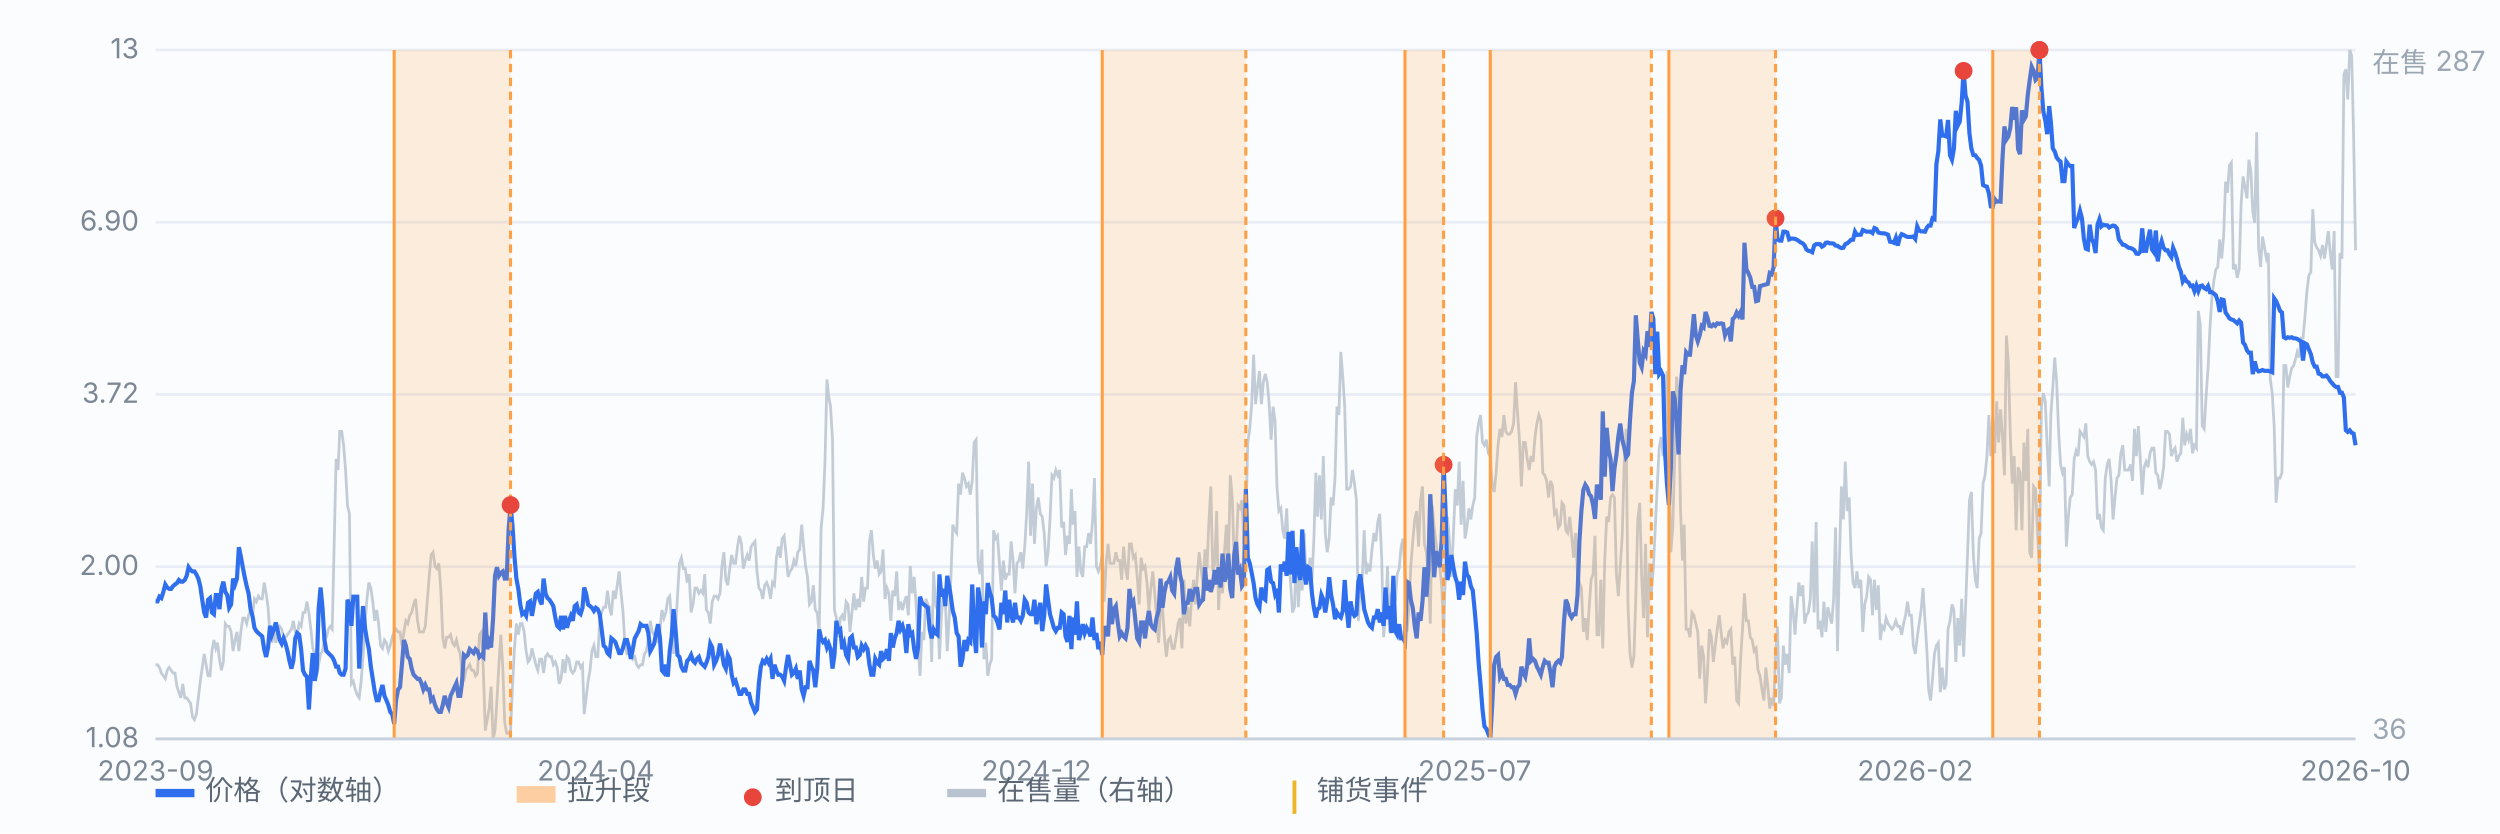
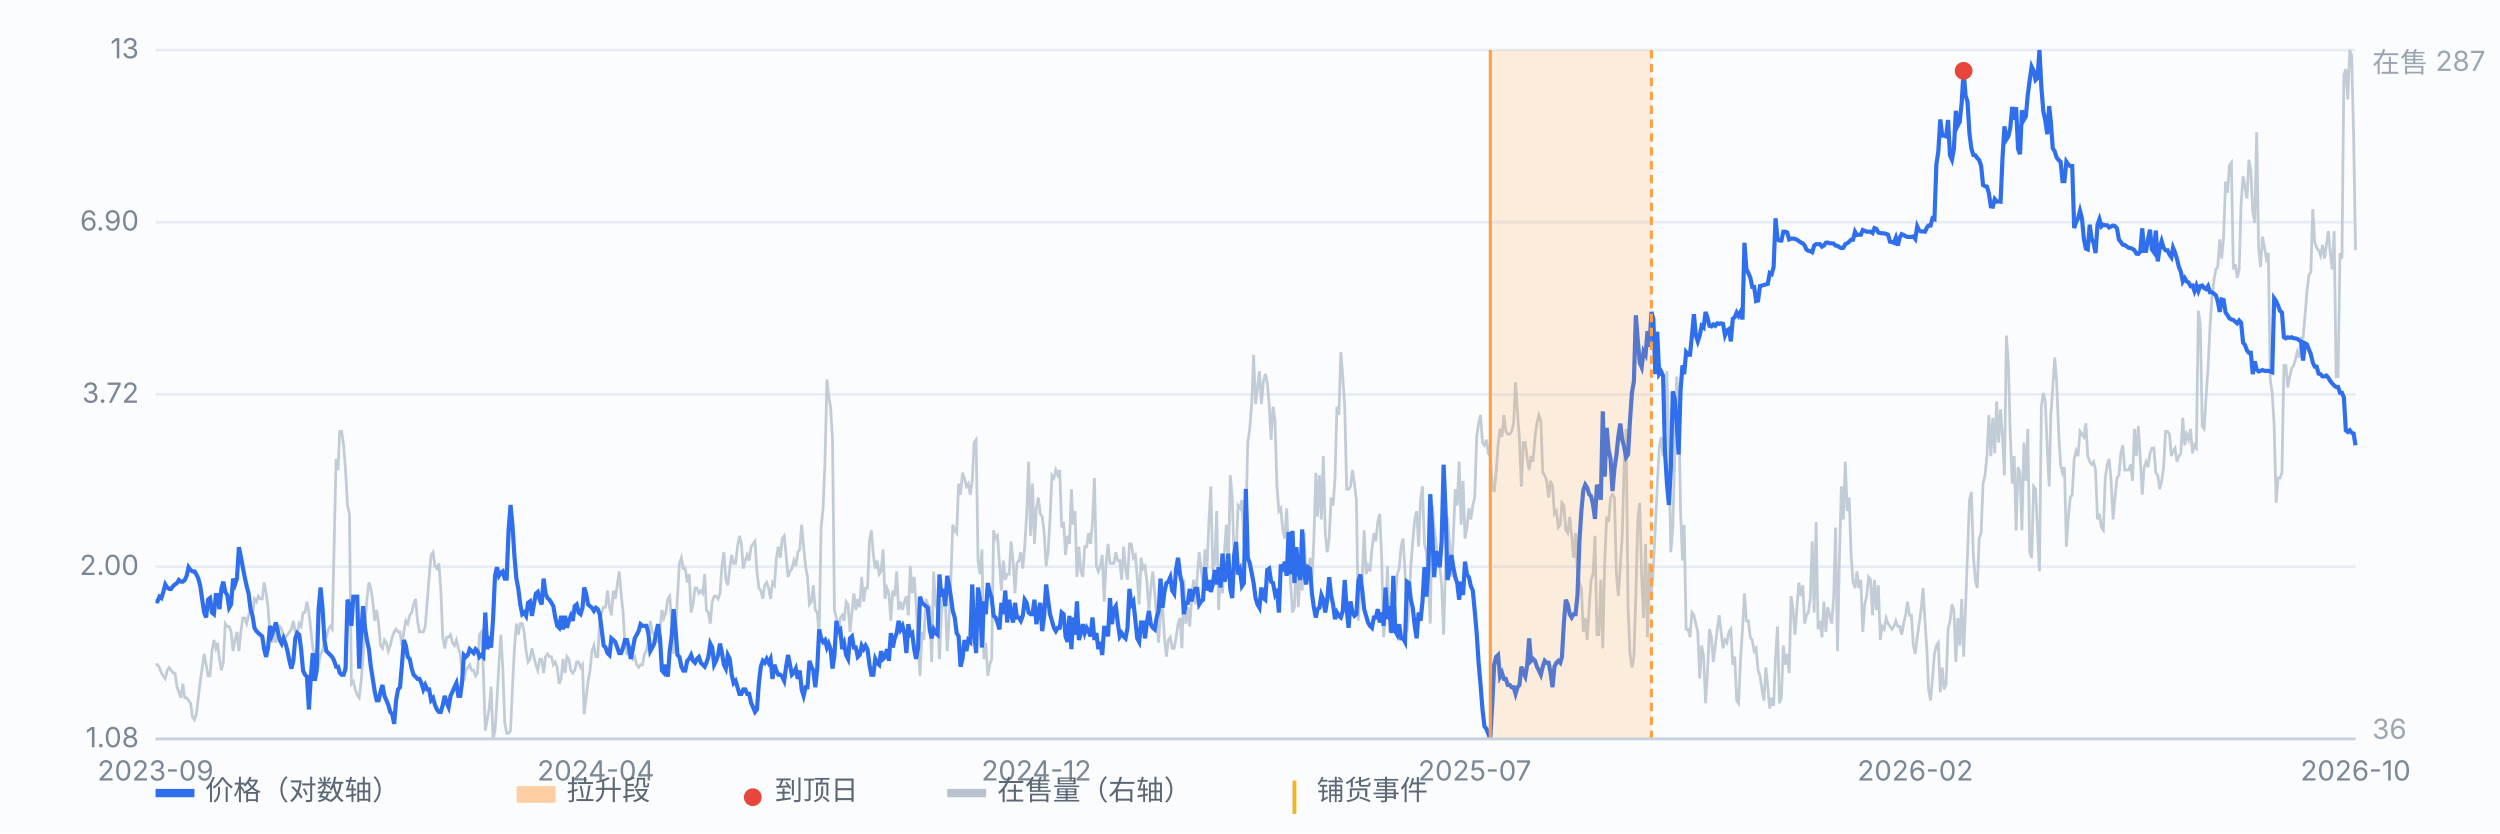
<svg xmlns="http://www.w3.org/2000/svg" viewBox="0 0 900 300" preserveAspectRatio="xMidYMid meet" style="width:100%;max-width:900px;height:auto;display:block" font-family="-apple-system,Segoe UI,Microsoft YaHei,sans-serif" font-size="10">
  <rect x="0" y="0" width="900" height="300" fill="#fbfcfe" />
  <line x1="56" y1="266.0" x2="848" y2="266.0" stroke="#e8edf5" stroke-width="1" />
  <text x="50" y="269.0" text-anchor="end" fill="#7b8794">1.08</text>
  <line x1="56" y1="204.0" x2="848" y2="204.0" stroke="#e8edf5" stroke-width="1" />
  <text x="50" y="207.0" text-anchor="end" fill="#7b8794">2.00</text>
  <line x1="56" y1="142.0" x2="848" y2="142.0" stroke="#e8edf5" stroke-width="1" />
  <text x="50" y="145.0" text-anchor="end" fill="#7b8794">3.72</text>
  <line x1="56" y1="80.0" x2="848" y2="80.0" stroke="#e8edf5" stroke-width="1" />
  <text x="50" y="83.0" text-anchor="end" fill="#7b8794">6.90</text>
  <line x1="56" y1="18.0" x2="848" y2="18.0" stroke="#e8edf5" stroke-width="1" />
  <text x="50" y="21.0" text-anchor="end" fill="#7b8794">13</text>
  <path d="M56.0 239.3 L56.7 239.3 L57.4 240.3 L58.1 242.3 L58.8 243.3 L59.5 244.3 L60.2 241.3 L60.9 240.3 L61.6 241.3 L62.3 242.3 L63.0 242.3 L63.7 247.2 L64.4 249.2 L65.1 251.2 L65.8 246.2 L66.5 251.2 L67.2 251.2 L67.9 252.2 L68.6 253.2 L69.3 258.1 L70.0 259.1 L70.7 257.1 L71.4 251.2 L72.1 245.3 L72.8 240.3 L73.5 235.4 L74.2 239.3 L74.9 243.3 L75.6 243.3 L76.3 234.4 L77.0 230.4 L77.7 233.4 L78.3 231.4 L79.0 237.3 L79.7 241.3 L80.4 238.3 L81.1 224.5 L81.8 225.5 L82.5 225.5 L83.2 227.5 L83.9 234.4 L84.6 230.4 L85.3 227.5 L86.0 234.4 L86.7 227.5 L87.4 222.5 L88.1 222.5 L88.8 224.5 L89.5 221.5 L90.2 219.6 L90.9 221.5 L91.6 215.6 L92.3 216.6 L93.0 214.6 L93.7 215.6 L94.4 215.6 L95.1 209.7 L95.8 213.6 L96.5 218.6 L97.2 228.5 L97.9 231.4 L98.6 227.5 L99.3 231.4 L100.0 226.5 L100.7 225.5 L101.4 226.5 L102.1 229.4 L102.8 229.4 L103.5 228.5 L104.2 227.5 L104.9 226.5 L105.6 223.5 L106.3 227.5 L107.0 228.5 L107.7 224.5 L108.4 225.5 L109.1 220.5 L109.8 220.5 L110.5 216.6 L111.2 220.5 L111.9 226.5 L112.6 233.4 L113.3 235.4 L114.0 237.3 L114.7 239.3 L115.4 235.4 L116.1 234.4 L116.8 230.4 L117.5 229.4 L118.2 226.5 L118.9 225.5 L119.6 226.5 L120.3 195.8 L121.0 165.2 L121.7 169.2 L122.3 155.3 L123.0 155.3 L123.7 160.3 L124.4 169.2 L125.1 182.0 L125.8 185.0 L126.5 246.2 L127.2 245.3 L127.9 248.2 L128.6 250.2 L129.3 251.2 L130.0 245.3 L130.7 236.4 L131.4 224.5 L132.1 215.6 L132.8 209.7 L133.5 211.7 L134.2 216.6 L134.9 223.5 L135.6 219.6 L136.3 224.5 L137.0 232.4 L137.7 233.4 L138.4 230.4 L139.1 231.4 L139.8 234.4 L140.5 232.4 L141.2 229.4 L141.9 227.5 L142.6 226.5 L143.3 227.5 L144.0 227.5 L144.7 232.4 L145.4 227.5 L146.1 223.5 L146.8 224.5 L147.5 221.5 L148.2 220.5 L148.9 217.6 L149.6 215.6 L150.3 223.5 L151.0 227.5 L151.7 227.5 L152.4 227.5 L153.1 225.5 L153.8 216.6 L154.5 207.7 L155.2 199.8 L155.9 198.8 L156.6 203.8 L157.3 204.7 L158.0 202.8 L158.7 212.6 L159.4 229.4 L160.1 233.4 L160.8 229.4 L161.5 229.4 L162.2 228.5 L162.9 231.4 L163.6 232.4 L164.3 230.4 L165.0 233.4 L165.7 235.4 L166.3 242.3 L167.0 245.3 L167.7 241.3 L168.4 240.3 L169.1 239.3 L169.8 241.3 L170.5 241.3 L171.2 243.3 L171.9 242.3 L172.6 228.5 L173.3 227.5 L174.0 241.3 L174.7 263.0 L175.4 259.1 L176.1 255.1 L176.8 247.2 L177.5 266.0 L178.2 263.0 L178.9 252.2 L179.6 239.3 L180.3 228.5 L181.0 240.3 L181.7 260.1 L182.4 264.0 L183.1 264.0 L183.8 263.0 L184.5 247.2 L185.2 233.4 L185.9 224.5 L186.6 228.5 L187.3 224.5 L188.0 224.5 L188.7 227.5 L189.4 234.4 L190.1 238.3 L190.8 237.3 L191.5 233.4 L192.2 236.4 L192.9 239.3 L193.6 241.3 L194.3 237.3 L195.0 237.3 L195.7 242.3 L196.4 236.4 L197.1 235.4 L197.8 236.4 L198.5 236.4 L199.2 239.3 L199.9 238.3 L200.6 240.3 L201.3 246.2 L202.0 244.3 L202.7 237.3 L203.4 242.3 L204.1 236.4 L204.8 237.3 L205.5 241.3 L206.2 242.3 L206.9 241.3 L207.6 238.3 L208.3 238.3 L209.0 240.3 L209.7 239.3 L210.3 257.1 L211.0 251.2 L211.7 245.3 L212.4 241.3 L213.1 234.4 L213.8 232.4 L214.5 236.4 L215.2 236.4 L215.9 223.5 L216.6 220.5 L217.3 218.6 L218.0 218.6 L218.7 212.6 L219.4 218.6 L220.1 221.5 L220.8 212.6 L221.5 215.6 L222.2 210.7 L222.9 205.7 L223.6 213.6 L224.3 220.5 L225.0 232.4 L225.7 235.4 L226.4 235.4 L227.1 235.4 L227.8 237.3 L228.5 236.4 L229.2 239.3 L229.9 240.3 L230.6 239.3 L231.3 239.3 L232.0 235.4 L232.7 234.4 L233.4 230.4 L234.1 223.5 L234.8 227.5 L235.5 228.5 L236.2 228.5 L236.9 231.4 L237.6 226.5 L238.3 219.6 L239.0 222.5 L239.7 220.5 L240.4 215.6 L241.1 214.6 L241.8 223.5 L242.5 235.4 L243.2 226.5 L243.9 214.6 L244.6 202.8 L245.3 200.8 L246.0 204.7 L246.7 204.7 L247.4 209.7 L248.1 206.7 L248.8 220.5 L249.5 217.6 L250.2 211.7 L250.9 211.7 L251.6 213.6 L252.3 212.6 L253.0 213.6 L253.7 206.7 L254.3 219.6 L255.0 220.5 L255.7 224.5 L256.4 216.6 L257.1 214.6 L257.8 214.6 L258.5 215.6 L259.2 213.6 L259.9 203.8 L260.6 198.8 L261.3 208.7 L262.0 210.7 L262.7 204.7 L263.4 199.8 L264.1 202.8 L264.8 202.8 L265.5 196.8 L266.2 192.9 L266.9 195.8 L267.6 204.7 L268.3 201.8 L269.0 199.8 L269.7 201.8 L270.4 196.8 L271.1 195.8 L271.8 194.9 L272.5 205.7 L273.2 211.7 L273.9 212.6 L274.6 215.6 L275.3 210.7 L276.0 209.7 L276.7 211.7 L277.4 215.6 L278.1 209.7 L278.8 210.7 L279.5 200.8 L280.2 196.8 L280.9 200.8 L281.6 193.9 L282.3 192.9 L283.0 199.8 L283.7 207.7 L284.4 205.7 L285.1 204.7 L285.8 201.8 L286.5 203.8 L287.2 198.8 L287.9 197.8 L288.6 188.9 L289.3 196.8 L290.0 203.8 L290.7 207.7 L291.4 217.6 L292.1 216.6 L292.8 210.7 L293.5 219.6 L294.2 220.5 L294.9 228.5 L295.6 189.9 L296.3 183.0 L297.0 166.2 L297.7 136.6 L298.3 142.5 L299.0 146.4 L299.7 158.3 L300.4 219.6 L301.1 222.5 L301.8 229.4 L302.5 222.5 L303.2 221.5 L303.9 223.5 L304.6 216.6 L305.3 217.6 L306.0 227.5 L306.7 220.5 L307.4 213.6 L308.1 219.6 L308.8 215.6 L309.5 218.6 L310.2 207.7 L310.9 216.6 L311.6 211.7 L312.3 211.7 L313.0 194.9 L313.7 190.9 L314.4 199.8 L315.1 204.7 L315.8 201.8 L316.5 206.7 L317.2 205.7 L317.9 197.8 L318.6 215.6 L319.3 211.7 L320.0 213.6 L320.7 223.5 L321.4 212.6 L322.1 214.6 L322.8 205.7 L323.5 219.6 L324.2 216.6 L324.9 219.6 L325.6 216.6 L326.3 214.6 L327.0 221.5 L327.7 203.8 L328.4 213.6 L329.1 207.7 L329.8 217.6 L330.5 231.4 L331.2 243.3 L331.9 227.5 L332.6 230.4 L333.3 215.6 L334.0 217.6 L334.7 218.6 L335.4 238.3 L336.1 205.7 L336.8 217.6 L337.5 219.6 L338.2 237.3 L338.9 221.5 L339.6 214.6 L340.3 215.6 L341.0 234.4 L341.7 222.5 L342.3 208.7 L343.0 188.9 L343.7 190.9 L344.4 191.9 L345.1 174.1 L345.8 178.1 L346.5 170.2 L347.2 172.1 L347.9 175.1 L348.6 174.1 L349.3 178.1 L350.0 173.1 L350.7 159.3 L351.4 158.3 L352.1 201.8 L352.8 206.7 L353.5 197.8 L354.2 237.3 L354.9 231.4 L355.6 243.3 L356.3 239.3 L357.0 237.3 L357.7 190.9 L358.4 193.9 L359.1 192.9 L359.8 202.8 L360.5 212.6 L361.2 201.8 L361.9 208.7 L362.6 206.7 L363.3 206.7 L364.0 194.9 L364.7 201.8 L365.4 213.6 L366.1 202.8 L366.8 201.8 L367.5 198.8 L368.2 204.7 L368.9 196.8 L369.6 185.0 L370.3 166.2 L371.0 192.9 L371.7 174.1 L372.4 195.8 L373.1 183.0 L373.8 179.1 L374.5 185.0 L375.2 186.0 L375.9 191.9 L376.6 203.8 L377.3 198.8 L378.0 187.0 L378.7 171.1 L379.4 172.1 L380.1 169.2 L380.8 171.1 L381.5 169.2 L382.2 189.9 L382.9 187.9 L383.6 199.8 L384.3 192.9 L385.0 195.8 L385.7 176.1 L386.3 188.9 L387.0 184.0 L387.7 207.7 L388.4 196.8 L389.1 205.7 L389.8 207.7 L390.5 196.8 L391.2 196.8 L391.9 191.9 L392.6 195.8 L393.3 187.9 L394.0 172.1 L394.7 203.8 L395.4 205.7 L396.1 203.8 L396.8 199.8 L397.5 216.6 L398.2 202.8 L398.9 195.8 L399.6 202.8 L400.3 202.8 L401.0 202.8 L401.7 198.8 L402.4 201.8 L403.1 201.8 L403.8 208.7 L404.5 196.8 L405.2 204.7 L405.9 208.7 L406.6 195.8 L407.3 195.8 L408.0 200.8 L408.7 199.8 L409.4 207.7 L410.1 217.6 L410.8 200.8 L411.5 204.7 L412.2 203.8 L412.9 209.7 L413.6 219.6 L414.3 211.7 L415.0 205.7 L415.7 213.6 L416.4 222.5 L417.1 231.4 L417.8 219.6 L418.5 218.6 L419.2 229.4 L419.9 236.4 L420.6 230.4 L421.3 229.4 L422.0 233.4 L422.7 233.4 L423.4 229.4 L424.1 224.5 L424.8 222.5 L425.5 233.4 L426.2 208.7 L426.9 224.5 L427.6 218.6 L428.3 225.5 L429.0 215.6 L429.7 208.7 L430.3 217.6 L431.0 207.7 L431.7 198.8 L432.4 204.7 L433.1 210.7 L433.8 197.8 L434.5 204.7 L435.2 187.9 L435.9 175.1 L436.6 205.7 L437.3 202.8 L438.0 184.0 L438.7 219.6 L439.4 204.7 L440.1 213.6 L440.8 198.8 L441.5 188.9 L442.2 203.8 L442.9 171.1 L443.6 179.1 L444.3 201.8 L445.0 199.8 L445.7 182.0 L446.4 183.0 L447.1 180.0 L447.8 195.8 L448.5 187.9 L449.2 159.3 L449.9 154.4 L450.6 145.5 L451.3 127.7 L452.0 145.5 L452.7 139.5 L453.4 133.6 L454.1 145.5 L454.8 137.6 L455.5 134.6 L456.2 137.6 L456.9 145.5 L457.6 158.3 L458.3 146.4 L459.0 151.4 L459.7 175.1 L460.4 184.0 L461.1 183.0 L461.8 190.9 L462.5 193.9 L463.2 183.0 L463.9 199.8 L464.6 209.7 L465.3 220.5 L466.0 218.6 L466.7 198.8 L467.4 218.6 L468.1 204.7 L468.8 212.6 L469.5 191.9 L470.2 208.7 L470.9 207.7 L471.6 200.8 L472.3 208.7 L473.0 193.9 L473.7 170.2 L474.3 186.0 L475.0 171.1 L475.7 187.0 L476.4 164.2 L477.1 191.9 L477.8 198.8 L478.5 193.9 L479.2 179.1 L479.9 182.0 L480.6 172.1 L481.3 146.4 L482.0 149.4 L482.7 126.7 L483.4 135.6 L484.1 146.4 L484.8 176.1 L485.5 176.1 L486.2 175.1 L486.9 169.2 L487.6 174.1 L488.3 180.0 L489.0 223.5 L489.7 209.7 L490.4 208.7 L491.1 190.9 L491.8 206.7 L492.5 203.8 L493.2 205.7 L493.9 197.8 L494.6 191.9 L495.3 194.9 L496.0 187.9 L496.7 185.0 L497.4 200.8 L498.1 229.4 L498.8 221.5 L499.5 203.8 L500.2 227.5 L500.9 213.6 L501.6 212.6 L502.3 216.6 L503.0 206.7 L503.7 204.7 L504.4 196.8 L505.1 193.9 L505.8 205.7 L506.5 227.5 L507.2 219.6 L507.9 203.8 L508.6 194.9 L509.3 187.0 L510.0 184.0 L510.7 196.8 L511.4 180.0 L512.1 175.1 L512.8 195.8 L513.5 198.8 L514.2 207.7 L514.9 224.5 L515.6 182.0 L516.3 189.9 L517.0 195.8 L517.7 201.8 L518.3 203.8 L519.0 210.7 L519.7 228.5 L520.4 203.8 L521.1 186.0 L521.8 194.9 L522.5 207.7 L523.2 192.9 L523.9 176.1 L524.6 182.0 L525.3 166.2 L526.0 188.9 L526.7 173.1 L527.4 193.9 L528.1 189.9 L528.8 183.0 L529.5 187.0 L530.2 182.0 L530.9 179.1 L531.6 157.3 L532.3 152.4 L533.0 149.4 L533.7 159.3 L534.4 160.3 L535.1 158.3 L535.8 163.2 L536.5 164.2 L537.2 175.1 L537.9 177.1 L538.6 170.2 L539.3 160.3 L540.0 154.4 L540.7 157.3 L541.4 149.4 L542.1 155.3 L542.8 156.3 L543.5 156.3 L544.2 155.3 L544.9 152.4 L545.6 137.6 L546.3 148.4 L547.0 158.3 L547.7 175.1 L548.4 159.3 L549.1 159.3 L549.8 165.2 L550.5 169.2 L551.2 164.2 L551.9 166.2 L552.6 157.3 L553.3 152.4 L554.0 149.4 L554.7 151.4 L555.4 170.2 L556.1 171.1 L556.8 173.1 L557.5 179.1 L558.2 173.1 L558.9 175.1 L559.6 185.0 L560.3 184.0 L561.0 189.9 L561.7 188.9 L562.3 181.0 L563.0 182.0 L563.7 190.9 L564.4 191.9 L565.1 186.0 L565.8 192.9 L566.5 200.8 L567.2 191.9 L567.9 206.7 L568.6 209.7 L569.3 211.7 L570.0 227.5 L570.7 222.5 L571.4 230.4 L572.1 218.6 L572.8 208.7 L573.5 206.7 L574.2 192.9 L574.9 228.5 L575.6 228.5 L576.3 208.7 L577.0 233.4 L577.7 201.8 L578.4 186.0 L579.1 187.9 L579.8 179.1 L580.5 178.1 L581.2 179.1 L581.9 206.7 L582.6 214.6 L583.3 203.8 L584.0 192.9 L584.7 167.2 L585.4 154.4 L586.1 218.6 L586.8 235.4 L587.5 240.3 L588.2 236.4 L588.9 214.6 L589.6 187.0 L590.3 181.0 L591.0 207.7 L591.7 222.5 L592.4 195.8 L593.1 229.4 L593.8 202.8 L594.5 213.6 L595.2 204.7 L595.9 189.9 L596.6 175.1 L597.3 161.3 L598.0 157.3 L598.7 164.2 L599.4 154.4 L600.1 133.6 L600.8 162.3 L601.5 198.8 L602.2 189.9 L602.9 164.2 L603.6 135.6 L604.3 143.5 L605.0 184.0 L605.7 201.8 L606.3 188.9 L607.0 226.5 L607.7 226.5 L608.4 229.4 L609.1 220.5 L609.8 221.5 L610.5 224.5 L611.2 227.5 L611.9 244.3 L612.6 232.4 L613.3 236.4 L614.0 253.2 L614.7 242.3 L615.4 226.5 L616.1 229.4 L616.8 238.3 L617.5 232.4 L618.2 226.5 L618.9 221.5 L619.6 227.5 L620.3 233.4 L621.0 230.4 L621.7 231.4 L622.4 227.5 L623.1 226.5 L623.8 239.3 L624.5 236.4 L625.2 252.2 L625.9 253.2 L626.6 237.3 L627.3 226.5 L628.0 213.6 L628.7 223.5 L629.4 223.5 L630.1 229.4 L630.8 230.4 L631.5 234.4 L632.2 233.4 L632.9 241.3 L633.6 243.3 L634.3 248.2 L635.0 252.2 L635.7 240.3 L636.4 247.2 L637.1 255.1 L637.8 251.2 L638.5 254.1 L639.2 236.4 L639.9 225.5 L640.6 253.2 L641.3 251.2 L642.0 232.4 L642.7 239.3 L643.4 235.4 L644.1 242.3 L644.8 214.6 L645.5 219.6 L646.2 228.5 L646.9 218.6 L647.6 209.7 L648.3 214.6 L649.0 210.7 L649.7 224.5 L650.3 221.5 L651.0 220.5 L651.7 215.6 L652.4 194.9 L653.1 220.5 L653.8 187.9 L654.5 226.5 L655.2 223.5 L655.9 229.4 L656.6 216.6 L657.3 227.5 L658.0 218.6 L658.7 221.5 L659.4 224.5 L660.1 215.6 L660.8 189.9 L661.5 234.4 L662.2 200.8 L662.9 175.1 L663.6 187.0 L664.3 166.2 L665.0 184.0 L665.7 179.1 L666.4 199.8 L667.1 209.7 L667.8 211.7 L668.5 205.7 L669.2 211.7 L669.9 208.7 L670.6 227.5 L671.3 217.6 L672.0 214.6 L672.7 207.7 L673.4 208.7 L674.1 221.5 L674.8 208.7 L675.5 219.6 L676.2 210.7 L676.9 230.4 L677.6 225.5 L678.3 226.5 L679.0 222.5 L679.7 224.5 L680.4 225.5 L681.1 226.5 L681.8 225.5 L682.5 223.5 L683.2 225.5 L683.9 225.5 L684.6 228.5 L685.3 224.5 L686.0 221.5 L686.7 216.6 L687.4 221.5 L688.1 221.5 L688.8 232.4 L689.5 235.4 L690.2 229.4 L690.9 224.5 L691.6 219.6 L692.3 211.7 L693.0 223.5 L693.7 234.4 L694.3 248.2 L695.0 252.2 L695.7 244.3 L696.4 235.4 L697.1 232.4 L697.8 231.4 L698.5 249.2 L699.2 240.3 L699.9 248.2 L700.6 246.2 L701.3 226.5 L702.0 223.5 L702.7 217.6 L703.4 219.6 L704.1 238.3 L704.8 222.5 L705.5 232.4 L706.2 215.6 L706.9 236.4 L707.6 218.6 L708.3 199.8 L709.0 180.0 L709.7 177.1 L710.4 199.8 L711.1 208.7 L711.8 211.7 L712.5 193.9 L713.2 191.9 L713.9 174.1 L714.6 171.1 L715.3 164.2 L716.0 149.4 L716.7 164.2 L717.4 150.4 L718.1 163.2 L718.8 144.5 L719.5 159.3 L720.2 147.4 L720.9 157.3 L721.6 171.1 L722.3 120.8 L723.0 130.6 L723.7 156.3 L724.4 174.1 L725.1 164.2 L725.8 190.9 L726.5 168.2 L727.2 170.2 L727.9 190.9 L728.6 159.3 L729.3 173.1 L730.0 154.4 L730.7 198.8 L731.4 200.8 L732.1 175.1 L732.8 176.1 L733.5 190.9 L734.2 205.7 L734.9 146.4 L735.6 141.5 L736.3 144.5 L737.0 161.3 L737.7 175.1 L738.3 149.4 L739.0 139.5 L739.7 128.7 L740.4 137.6 L741.1 155.3 L741.8 167.2 L742.5 170.2 L743.2 168.2 L743.9 196.8 L744.6 186.0 L745.3 179.1 L746.0 178.1 L746.7 165.2 L747.4 162.3 L748.1 164.2 L748.8 155.3 L749.5 156.3 L750.2 157.3 L750.9 152.4 L751.6 164.2 L752.3 166.2 L753.0 167.2 L753.7 166.2 L754.4 169.2 L755.1 187.0 L755.8 185.0 L756.5 189.9 L757.2 190.9 L757.9 172.1 L758.6 167.2 L759.3 165.2 L760.0 173.1 L760.7 187.0 L761.4 179.1 L762.1 172.1 L762.8 171.1 L763.5 163.2 L764.2 160.3 L764.9 169.2 L765.6 169.2 L766.3 169.2 L767.0 167.2 L767.7 173.1 L768.4 154.4 L769.1 164.2 L769.8 153.4 L770.5 165.2 L771.2 178.1 L771.9 168.2 L772.6 166.2 L773.3 168.2 L774.0 163.2 L774.7 161.3 L775.4 161.3 L776.1 170.2 L776.8 171.1 L777.5 176.1 L778.2 173.1 L778.9 168.2 L779.6 155.3 L780.3 155.3 L781.0 156.3 L781.7 164.2 L782.3 162.3 L783.0 161.3 L783.7 166.2 L784.4 164.2 L785.1 163.2 L785.8 150.4 L786.5 160.3 L787.2 156.3 L787.9 158.3 L788.6 154.4 L789.3 163.2 L790.0 160.3 L790.7 161.3 L791.4 111.9 L792.1 116.8 L792.8 153.4 L793.5 154.4 L794.2 142.5 L794.9 132.6 L795.6 117.8 L796.3 106.9 L797.0 101.0 L797.7 97.0 L798.4 96.1 L799.1 86.2 L799.8 93.1 L800.5 85.2 L801.2 65.4 L801.9 69.4 L802.6 59.5 L803.3 58.5 L804.0 97.0 L804.7 95.1 L805.4 100.0 L806.1 97.0 L806.8 73.3 L807.5 63.5 L808.2 67.4 L808.9 71.4 L809.6 57.5 L810.3 61.5 L811.0 76.3 L811.7 80.2 L812.4 47.6 L813.1 89.1 L813.8 96.1 L814.5 85.2 L815.2 89.1 L815.9 93.1 L816.6 91.1 L817.3 136.6 L818.0 141.5 L818.7 153.4 L819.4 181.0 L820.1 172.1 L820.8 172.1 L821.5 170.2 L822.2 131.6 L822.9 131.6 L823.6 139.5 L824.3 135.6 L825.0 132.6 L825.7 131.6 L826.3 129.6 L827.0 126.7 L827.7 128.7 L828.4 121.7 L829.1 121.7 L829.8 113.8 L830.5 104.9 L831.2 99.0 L831.9 98.0 L832.6 75.3 L833.3 87.2 L834.0 89.1 L834.7 90.1 L835.4 92.1 L836.1 88.2 L836.8 93.1 L837.5 88.2 L838.2 83.2 L838.9 91.1 L839.6 97.0 L840.3 83.2 L841.0 135.6 L841.7 135.6 L842.4 91.1 L843.1 93.1 L843.8 26.9 L844.5 24.9 L845.2 35.8 L845.9 18.0 L846.6 20.0 L847.3 48.6 L848.0 90.1" fill="none" stroke="#b9c3cf" stroke-width="1" opacity="0.85" />
  <text x="854" y="26" fill="#9aa6b2">在售 287</text>
  <text x="854" y="266" fill="#9aa6b2">36</text>
  <path d="M56.0 216.5 L56.7 216.5 L57.4 214.8 L58.1 215.3 L58.8 213.1 L59.5 210.4 L60.2 211.5 L60.9 212.0 L61.6 212.0 L62.3 211.0 L63.0 210.4 L63.7 209.9 L64.4 208.8 L65.1 209.4 L65.8 209.4 L66.5 208.8 L67.2 207.3 L67.9 204.2 L68.6 205.2 L69.3 205.7 L70.0 205.7 L70.7 206.8 L71.4 208.3 L72.1 211.0 L72.8 215.9 L73.5 220.5 L74.2 222.3 L74.9 215.9 L75.6 215.3 L76.3 220.5 L77.0 221.1 L77.7 214.2 L78.3 214.2 L79.0 219.3 L79.7 212.0 L80.4 209.4 L81.1 213.1 L81.8 214.2 L82.5 218.8 L83.2 217.6 L83.9 208.3 L84.6 210.4 L85.3 208.3 L86.0 197.0 L86.7 200.3 L87.4 204.2 L88.1 207.8 L88.8 211.0 L89.5 213.7 L90.2 219.3 L90.9 221.7 L91.6 226.0 L92.3 227.2 L93.0 227.9 L93.7 228.5 L94.4 229.1 L95.1 233.7 L95.8 236.5 L96.5 233.1 L97.2 225.3 L97.9 228.5 L98.6 226.6 L99.3 224.1 L100.0 227.2 L100.7 230.4 L101.4 231.7 L102.1 229.8 L102.8 231.7 L103.5 234.4 L104.2 237.9 L104.9 240.7 L105.6 237.9 L106.3 229.8 L107.0 227.9 L107.7 228.5 L108.4 233.7 L109.1 241.4 L109.8 242.9 L110.5 243.6 L111.2 255.4 L111.9 243.6 L112.6 235.1 L113.3 245.1 L114.0 241.4 L114.7 219.3 L115.4 211.5 L116.1 218.8 L116.8 230.4 L117.5 234.4 L118.2 235.1 L118.9 235.8 L119.6 236.5 L120.3 237.9 L121.0 240.0 L121.7 240.0 L122.3 242.2 L123.0 242.9 L123.7 242.9 L124.4 240.7 L125.1 215.9 L125.8 217.6 L126.5 225.3 L127.2 214.8 L127.9 214.8 L128.6 214.8 L129.3 240.7 L130.0 228.5 L130.7 218.2 L131.4 226.0 L132.1 230.4 L132.8 233.7 L133.5 240.0 L134.2 244.4 L134.9 249.0 L135.6 252.1 L136.3 252.1 L137.0 249.0 L137.7 246.6 L138.4 250.5 L139.1 252.1 L139.8 253.8 L140.5 256.3 L141.2 257.1 L141.9 260.6 L142.6 252.1 L143.3 248.2 L144.0 247.4 L144.7 239.3 L145.4 230.4 L146.1 232.4 L146.8 236.5 L147.5 237.2 L148.2 240.7 L148.9 242.9 L149.6 243.6 L150.3 244.4 L151.0 244.4 L151.7 245.9 L152.4 248.2 L153.1 246.6 L153.8 248.2 L154.5 248.2 L155.2 252.1 L155.9 251.3 L156.6 253.8 L157.3 255.4 L158.0 256.3 L158.7 256.3 L159.4 253.8 L160.1 250.5 L160.8 253.0 L161.5 254.6 L162.2 250.5 L162.9 249.0 L163.6 247.4 L164.3 245.9 L165.0 250.5 L165.7 250.5 L166.3 245.9 L167.0 235.8 L167.7 236.5 L168.4 235.8 L169.1 233.7 L169.8 234.4 L170.5 235.1 L171.2 233.7 L171.9 234.4 L172.6 236.5 L173.3 235.8 L174.0 236.5 L174.7 220.5 L175.4 233.7 L176.1 231.1 L176.8 233.1 L177.5 222.9 L178.2 207.3 L178.9 204.2 L179.6 207.3 L180.3 206.2 L181.0 205.7 L181.7 208.3 L182.4 208.3 L183.1 190.6 L183.8 181.8 L184.5 189.3 L185.2 200.3 L185.9 208.3 L186.6 212.0 L187.3 217.6 L188.0 221.1 L188.7 220.5 L189.4 221.7 L190.1 217.0 L190.8 216.5 L191.5 221.7 L192.2 217.6 L192.9 213.7 L193.6 213.1 L194.3 215.9 L195.0 217.6 L195.7 208.3 L196.4 213.7 L197.1 215.3 L197.8 215.9 L198.5 217.0 L199.2 218.2 L199.9 222.3 L200.6 225.3 L201.3 226.0 L202.0 221.7 L202.7 226.6 L203.4 221.7 L204.1 226.0 L204.8 223.5 L205.5 221.7 L206.2 223.5 L206.9 218.2 L207.6 217.6 L208.3 220.5 L209.0 221.1 L209.7 218.8 L210.3 211.5 L211.0 213.7 L211.7 217.6 L212.4 218.2 L213.1 218.8 L213.8 219.9 L214.5 218.8 L215.2 219.3 L215.9 221.1 L216.6 226.6 L217.3 232.4 L218.0 233.1 L218.7 235.1 L219.4 235.8 L220.1 229.8 L220.8 230.4 L221.5 231.1 L222.2 233.1 L222.9 235.1 L223.6 235.1 L224.3 233.1 L225.0 230.4 L225.7 230.4 L226.4 233.1 L227.1 237.2 L227.8 233.7 L228.5 229.8 L229.2 228.5 L229.9 227.2 L230.6 224.7 L231.3 225.3 L232.0 225.3 L232.7 225.3 L233.4 227.9 L234.1 234.4 L234.8 233.1 L235.5 231.7 L236.2 227.9 L236.9 224.7 L237.6 229.8 L238.3 241.4 L239.0 242.2 L239.7 239.3 L240.4 243.6 L241.1 234.4 L241.8 229.1 L242.5 219.3 L243.2 226.6 L243.9 235.8 L244.6 236.5 L245.3 240.0 L246.0 241.4 L246.7 241.4 L247.4 237.9 L248.1 237.2 L248.8 235.8 L249.5 237.9 L250.2 238.6 L250.9 237.2 L251.6 236.5 L252.3 238.6 L253.0 239.3 L253.7 240.0 L254.3 238.6 L255.0 236.5 L255.7 231.7 L256.4 233.1 L257.1 239.3 L257.8 237.9 L258.5 235.8 L259.2 231.7 L259.9 235.1 L260.6 239.3 L261.3 240.7 L262.0 235.8 L262.7 237.2 L263.4 242.9 L264.1 245.9 L264.8 245.1 L265.5 247.4 L266.2 249.8 L266.9 249.8 L267.6 248.2 L268.3 248.2 L269.0 249.8 L269.7 249.8 L270.4 253.0 L271.1 254.6 L271.8 256.3 L272.5 255.4 L273.2 245.9 L273.9 240.0 L274.6 237.9 L275.3 238.6 L276.0 237.2 L276.7 238.6 L277.4 237.2 L278.1 244.4 L278.8 239.3 L279.5 241.4 L280.2 242.9 L280.9 242.9 L281.6 243.6 L282.3 245.1 L283.0 240.0 L283.7 235.8 L284.4 239.3 L285.1 242.9 L285.8 242.2 L286.5 240.7 L287.2 244.4 L287.9 241.4 L288.6 248.2 L289.3 250.5 L290.0 247.4 L290.7 247.4 L291.4 237.9 L292.1 240.0 L292.8 241.4 L293.5 247.4 L294.2 240.7 L294.9 226.6 L295.6 229.8 L296.3 231.1 L297.0 230.4 L297.7 233.1 L298.3 231.7 L299.0 233.7 L299.7 240.7 L300.4 235.8 L301.1 223.5 L301.8 227.2 L302.5 226.6 L303.2 233.7 L303.9 231.7 L304.6 235.8 L305.3 237.2 L306.0 229.8 L306.7 229.1 L307.4 233.1 L308.1 233.1 L308.8 236.5 L309.5 235.8 L310.2 232.4 L310.9 233.7 L311.6 232.4 L312.3 233.7 L313.0 239.3 L313.7 242.9 L314.4 242.9 L315.1 237.2 L315.8 238.6 L316.5 239.3 L317.2 234.4 L317.9 237.2 L318.6 236.5 L319.3 233.7 L320.0 237.9 L320.7 227.9 L321.4 233.1 L322.1 229.8 L322.8 227.9 L323.5 223.5 L324.2 226.6 L324.9 225.3 L325.6 227.9 L326.3 235.1 L327.0 224.7 L327.7 228.5 L328.4 227.9 L329.1 233.7 L329.8 237.2 L330.5 233.1 L331.2 214.8 L331.9 217.0 L332.6 217.6 L333.3 218.2 L334.0 218.8 L334.7 226.6 L335.4 229.8 L336.1 226.6 L336.8 227.9 L337.5 228.5 L338.2 206.8 L338.9 214.8 L339.6 212.0 L340.3 218.2 L341.0 207.3 L341.7 211.0 L342.3 214.8 L343.0 219.9 L343.7 222.3 L344.4 227.9 L345.1 229.1 L345.8 240.0 L346.5 237.2 L347.2 230.4 L347.9 234.4 L348.6 230.4 L349.3 231.1 L350.0 210.4 L350.7 227.9 L351.4 235.1 L352.1 211.5 L352.8 215.9 L353.5 233.1 L354.2 216.5 L354.9 221.1 L355.6 209.9 L356.3 213.1 L357.0 215.3 L357.7 221.7 L358.4 222.3 L359.1 224.1 L359.8 226.6 L360.5 217.0 L361.2 221.1 L361.9 212.6 L362.6 224.1 L363.3 215.9 L364.0 221.1 L364.7 224.1 L365.4 217.0 L366.1 222.3 L366.8 222.3 L367.5 223.5 L368.2 221.7 L368.9 215.9 L369.6 217.0 L370.3 220.5 L371.0 221.1 L371.7 221.1 L372.4 215.9 L373.1 224.7 L373.8 220.5 L374.5 217.0 L375.2 227.2 L375.9 221.7 L376.6 210.4 L377.3 215.9 L378.0 221.1 L378.7 223.5 L379.4 226.0 L380.1 227.2 L380.8 226.0 L381.5 226.0 L382.2 220.5 L382.9 221.1 L383.6 229.1 L384.3 231.1 L385.0 221.7 L385.7 233.7 L386.3 222.3 L387.0 228.5 L387.7 216.5 L388.4 230.4 L389.1 227.9 L389.8 224.7 L390.5 227.9 L391.2 226.0 L391.9 227.2 L392.6 229.1 L393.3 222.3 L394.0 230.4 L394.7 227.9 L395.4 233.7 L396.1 231.1 L396.8 235.8 L397.5 226.0 L398.2 226.0 L398.9 229.1 L399.6 215.3 L400.3 224.7 L401.0 219.3 L401.7 218.2 L402.4 224.1 L403.1 229.1 L403.8 227.9 L404.5 229.1 L405.2 229.8 L405.9 226.0 L406.6 212.0 L407.3 217.6 L408.0 216.5 L408.7 222.9 L409.4 229.8 L410.1 231.1 L410.8 224.1 L411.5 224.1 L412.2 229.8 L412.9 224.1 L413.6 219.9 L414.3 224.7 L415.0 226.0 L415.7 226.6 L416.4 222.3 L417.1 219.9 L417.8 208.3 L418.5 218.8 L419.2 213.1 L419.9 209.9 L420.6 209.4 L421.3 207.8 L422.0 212.6 L422.7 213.7 L423.4 204.7 L424.1 200.8 L424.8 206.8 L425.5 209.9 L426.2 221.1 L426.9 217.0 L427.6 217.0 L428.3 212.0 L429.0 216.5 L429.7 213.1 L430.3 212.0 L431.0 212.0 L431.7 217.6 L432.4 216.5 L433.1 215.9 L433.8 204.2 L434.5 212.6 L435.2 208.8 L435.9 213.1 L436.6 210.4 L437.3 205.2 L438.0 210.4 L438.7 204.2 L439.4 211.5 L440.1 199.3 L440.8 209.4 L441.5 206.8 L442.2 199.3 L442.9 212.0 L443.6 215.3 L444.3 199.8 L445.0 195.1 L445.7 206.8 L446.4 205.2 L447.1 211.0 L447.8 209.9 L448.5 176.0 L449.2 200.8 L449.9 202.7 L450.6 206.2 L451.3 209.9 L452.0 215.3 L452.7 217.6 L453.4 218.8 L454.1 211.5 L454.8 215.3 L455.5 215.9 L456.2 205.2 L456.9 204.7 L457.6 209.4 L458.3 209.9 L459.0 213.7 L459.7 212.0 L460.4 220.5 L461.1 203.2 L461.8 205.7 L462.5 202.2 L463.2 207.3 L463.9 191.5 L464.6 206.8 L465.3 191.1 L466.0 209.9 L466.7 197.0 L467.4 205.7 L468.1 208.8 L468.8 190.6 L469.5 206.2 L470.2 210.4 L470.9 204.2 L471.6 204.7 L472.3 213.7 L473.0 218.8 L473.7 222.3 L474.3 219.3 L475.0 218.8 L475.7 214.2 L476.4 215.9 L477.1 220.5 L477.8 215.9 L478.5 207.8 L479.2 214.2 L479.9 217.6 L480.6 222.9 L481.3 220.5 L482.0 221.7 L482.7 222.3 L483.4 219.9 L484.1 208.8 L484.8 219.3 L485.5 226.0 L486.2 216.5 L486.9 220.5 L487.6 221.7 L488.3 221.1 L489.0 209.4 L489.7 206.8 L490.4 212.6 L491.1 219.3 L491.8 221.7 L492.5 224.1 L493.2 225.3 L493.9 226.0 L494.6 222.3 L495.3 222.3 L496.0 219.3 L496.7 224.1 L497.4 220.5 L498.1 225.3 L498.8 211.5 L499.5 222.9 L500.2 218.2 L500.9 227.9 L501.6 207.3 L502.3 227.2 L503.0 228.5 L503.7 224.7 L504.4 229.8 L505.1 229.8 L505.8 231.1 L506.5 209.4 L507.2 209.9 L507.9 215.9 L508.6 218.8 L509.3 225.3 L510.0 229.8 L510.7 220.5 L511.4 223.5 L512.1 216.5 L512.8 204.2 L513.5 214.8 L514.2 204.7 L514.9 177.9 L515.6 191.1 L516.3 207.8 L517.0 198.4 L517.7 201.2 L518.3 204.2 L519.0 194.7 L519.7 167.3 L520.4 183.9 L521.1 208.8 L521.8 205.2 L522.5 199.8 L523.2 204.2 L523.9 207.8 L524.6 209.9 L525.3 215.9 L526.0 209.4 L526.7 214.2 L527.4 202.2 L528.1 206.8 L528.8 207.8 L529.5 211.0 L530.2 212.6 L530.9 219.9 L531.6 227.9 L532.3 238.6 L533.0 246.6 L533.7 255.4 L534.4 261.5 L535.1 262.4 L535.8 264.2 L536.5 266.0 L537.2 253.8 L537.9 239.3 L538.6 236.5 L539.3 235.8 L540.0 243.6 L540.7 242.2 L541.4 244.4 L542.1 244.4 L542.8 246.6 L543.5 246.6 L544.2 247.4 L544.9 247.4 L545.6 249.8 L546.3 247.4 L547.0 246.6 L547.7 240.0 L548.4 242.2 L549.1 243.6 L549.8 239.3 L550.5 229.8 L551.2 237.9 L551.9 237.2 L552.6 237.9 L553.3 240.0 L554.0 241.4 L554.7 242.9 L555.4 240.0 L556.1 237.9 L556.8 238.6 L557.5 238.6 L558.2 242.2 L558.9 247.4 L559.6 240.0 L560.3 238.6 L561.0 237.9 L561.7 238.6 L562.3 236.5 L563.0 224.1 L563.7 215.9 L564.4 217.6 L565.1 221.1 L565.8 222.3 L566.5 221.1 L567.2 221.1 L567.9 214.2 L568.6 194.7 L569.3 183.9 L570.0 176.4 L570.7 174.5 L571.4 175.6 L572.1 177.9 L572.8 178.7 L573.5 181.8 L574.2 186.8 L574.9 174.5 L575.6 176.8 L576.3 179.9 L577.0 148.1 L577.7 171.6 L578.4 154.0 L579.1 161.9 L579.8 165.2 L580.5 176.8 L581.2 168.7 L581.9 163.9 L582.6 157.1 L583.3 152.5 L584.0 158.3 L584.7 160.9 L585.4 164.6 L586.1 163.6 L586.8 151.3 L587.5 141.4 L588.2 137.2 L588.9 113.5 L589.6 122.5 L590.3 130.5 L591.0 132.2 L591.7 126.5 L592.4 127.7 L593.1 119.2 L593.8 124.9 L594.5 112.3 L595.2 114.8 L595.9 134.7 L596.6 119.4 L597.3 134.7 L598.0 133.7 L598.7 135.2 L599.4 162.6 L600.1 174.1 L600.8 181.8 L601.5 168.7 L602.2 140.9 L602.9 143.6 L603.6 152.2 L604.3 163.6 L605.0 140.6 L605.7 131.5 L606.3 134.7 L607.0 126.8 L607.7 127.7 L608.4 127.7 L609.1 120.7 L609.8 113.1 L610.5 120.7 L611.2 122.9 L611.9 120.7 L612.6 117.3 L613.3 117.9 L614.0 112.3 L614.7 114.4 L615.4 117.3 L616.1 117.5 L616.8 116.8 L617.5 117.3 L618.2 116.4 L618.9 116.6 L619.6 116.4 L620.3 116.6 L621.0 120.7 L621.7 119.0 L622.4 118.5 L623.1 122.9 L623.8 114.8 L624.5 114.2 L625.2 112.5 L625.9 113.7 L626.6 112.3 L627.3 115.0 L628.0 87.4 L628.7 96.9 L629.4 98.3 L630.1 99.9 L630.8 103.3 L631.5 103.3 L632.2 108.4 L632.9 108.2 L633.6 103.0 L634.3 102.8 L635.0 102.6 L635.7 102.4 L636.4 102.2 L637.1 98.3 L637.8 98.7 L638.5 96.1 L639.2 78.6 L639.9 86.2 L640.6 86.6 L641.3 86.6 L642.0 83.4 L642.7 83.4 L643.4 83.7 L644.1 86.2 L644.8 85.9 L645.5 85.9 L646.2 86.0 L646.9 86.3 L647.6 86.8 L648.3 87.3 L649.0 87.6 L649.7 88.4 L650.3 89.8 L651.0 90.3 L651.7 90.4 L652.4 90.8 L653.1 88.4 L653.8 87.9 L654.5 87.9 L655.2 87.9 L655.9 88.8 L656.6 88.4 L657.3 87.4 L658.0 87.3 L658.7 87.6 L659.4 87.6 L660.1 87.7 L660.8 88.4 L661.5 88.5 L662.2 89.0 L662.9 89.3 L663.6 89.2 L664.3 87.9 L665.0 87.6 L665.7 87.0 L666.4 86.3 L667.1 86.3 L667.8 83.4 L668.5 84.6 L669.2 84.5 L669.9 84.5 L670.6 82.8 L671.3 83.1 L672.0 83.4 L672.7 83.4 L673.4 83.4 L674.1 83.9 L674.8 82.1 L675.5 82.4 L676.2 83.7 L676.9 83.9 L677.6 84.0 L678.3 84.0 L679.0 84.2 L679.7 84.5 L680.4 87.0 L681.1 87.1 L681.8 87.4 L682.5 85.6 L683.2 88.4 L683.9 85.6 L684.6 84.3 L685.3 84.6 L686.0 85.0 L686.7 85.3 L687.4 85.3 L688.1 85.3 L688.8 85.1 L689.5 86.0 L690.2 81.5 L690.9 83.0 L691.6 83.3 L692.3 83.3 L693.0 83.4 L693.7 81.9 L694.3 81.2 L695.0 81.2 L695.7 78.6 L696.4 78.9 L697.1 59.1 L697.8 54.5 L698.5 43.0 L699.2 48.8 L699.9 48.8 L700.6 49.1 L701.3 43.2 L702.0 55.9 L702.7 57.5 L703.4 53.6 L704.1 39.9 L704.8 45.2 L705.5 43.8 L706.2 37.0 L706.9 25.5 L707.6 34.4 L708.3 36.6 L709.0 48.0 L709.7 53.5 L710.4 55.8 L711.1 55.9 L711.8 56.9 L712.5 57.6 L713.2 59.7 L713.9 66.6 L714.6 67.0 L715.3 67.2 L716.0 69.6 L716.7 74.3 L717.4 74.4 L718.1 71.7 L718.8 72.6 L719.5 72.5 L720.2 72.6 L720.9 56.9 L721.6 45.5 L722.3 50.2 L723.0 49.1 L723.7 46.0 L724.4 38.5 L725.1 43.1 L725.8 38.6 L726.5 53.6 L727.2 55.5 L727.9 39.7 L728.6 43.1 L729.3 41.9 L730.0 34.2 L730.7 28.8 L731.4 24.0 L732.1 25.5 L732.8 28.8 L733.5 28.1 L734.2 18.0 L734.9 31.5 L735.6 40.1 L736.3 43.3 L737.0 48.3 L737.7 38.2 L738.3 43.8 L739.0 53.4 L739.7 54.5 L740.4 56.7 L741.1 57.6 L741.8 58.2 L742.5 65.2 L743.2 65.2 L743.9 58.2 L744.6 59.2 L745.3 59.8 L746.0 59.8 L746.7 82.1 L747.4 80.0 L748.1 78.6 L748.8 75.9 L749.5 78.6 L750.2 86.0 L750.9 89.5 L751.6 89.8 L752.3 80.9 L753.0 86.0 L753.7 87.4 L754.4 91.1 L755.1 80.9 L755.8 78.9 L756.5 81.5 L757.2 80.9 L757.9 81.1 L758.6 81.1 L759.3 81.9 L760.0 81.5 L760.7 81.2 L761.4 81.4 L762.1 82.2 L762.8 86.2 L763.5 87.1 L764.2 88.1 L764.9 88.2 L765.6 88.7 L766.3 89.2 L767.0 89.3 L767.7 89.6 L768.4 90.1 L769.1 91.3 L769.8 91.4 L770.5 90.6 L771.2 82.2 L771.9 90.3 L772.6 90.3 L773.3 86.0 L774.0 82.7 L774.7 89.8 L775.4 90.8 L776.1 83.0 L776.8 94.1 L777.5 89.2 L778.2 86.8 L778.9 89.2 L779.6 90.1 L780.3 90.1 L781.0 91.6 L781.7 92.6 L782.3 89.2 L783.0 90.9 L783.7 93.2 L784.4 96.1 L785.1 97.8 L785.8 101.3 L786.5 100.1 L787.2 101.3 L787.9 101.7 L788.6 103.0 L789.3 102.8 L790.0 104.8 L790.7 102.8 L791.4 104.8 L792.1 103.0 L792.8 102.8 L793.5 103.7 L794.2 104.1 L794.9 103.0 L795.6 105.2 L796.3 105.2 L797.0 105.7 L797.7 106.3 L798.4 108.4 L799.1 112.3 L799.8 107.8 L800.5 108.0 L801.2 112.5 L801.9 113.5 L802.6 114.6 L803.3 115.0 L804.0 115.2 L804.7 115.8 L805.4 116.4 L806.1 115.4 L806.8 116.2 L807.5 123.3 L808.2 124.2 L808.9 126.1 L809.6 127.0 L810.3 127.0 L811.0 134.7 L811.7 130.1 L812.4 133.0 L813.1 133.7 L813.8 133.5 L814.5 133.2 L815.2 133.5 L815.9 133.5 L816.6 133.5 L817.3 133.7 L818.0 134.0 L818.7 107.4 L819.4 108.4 L820.1 110.0 L820.8 111.9 L821.5 112.5 L822.2 121.4 L822.9 121.8 L823.6 121.4 L824.3 121.6 L825.0 121.4 L825.7 121.8 L826.3 121.8 L827.0 122.0 L827.7 122.5 L828.4 122.9 L829.1 129.8 L829.8 123.6 L830.5 124.0 L831.2 125.8 L831.9 127.5 L832.6 130.5 L833.3 132.0 L834.0 132.0 L834.7 134.5 L835.4 134.7 L836.1 135.5 L836.8 135.5 L837.5 135.2 L838.2 136.0 L838.9 137.2 L839.6 138.0 L840.3 138.8 L841.0 139.3 L841.7 139.3 L842.4 141.4 L843.1 141.4 L843.8 143.1 L844.5 154.9 L845.2 155.5 L845.9 154.9 L846.6 155.8 L847.3 156.1 L848.0 160.3" fill="none" stroke="#2f6fed" stroke-width="1.5" />
-   <rect x="141.9" y="18" width="41.9" height="248" fill="#ff9f43" opacity="0.18" />
-   <line x1="141.9" y1="18" x2="141.9" y2="266" stroke="#ff9f43" stroke-width="1.1" />
-   <line x1="183.8" y1="18" x2="183.8" y2="266" stroke="#ff9f43" stroke-width="1.1" stroke-dasharray="3 2" />
-   <circle cx="183.8" cy="181.8" r="3.2" fill="#e8453c" />
-   <rect x="396.8" y="18" width="51.7" height="248" fill="#ff9f43" opacity="0.18" />
-   <line x1="396.8" y1="18" x2="396.8" y2="266" stroke="#ff9f43" stroke-width="1.1" />
-   <line x1="448.5" y1="18" x2="448.5" y2="266" stroke="#ff9f43" stroke-width="1.1" stroke-dasharray="3 2" />
-   <circle cx="519.7" cy="167.3" r="3.2" fill="#e8453c" />
-   <rect x="505.8" y="18" width="14.0" height="248" fill="#ff9f43" opacity="0.18" />
-   <line x1="505.8" y1="18" x2="505.8" y2="266" stroke="#ff9f43" stroke-width="1.1" />
-   <line x1="519.7" y1="18" x2="519.7" y2="266" stroke="#ff9f43" stroke-width="1.1" stroke-dasharray="3 2" />
-   <circle cx="639.2" cy="78.6" r="3.2" fill="#e8453c" />
  <rect x="536.5" y="18" width="58.0" height="248" fill="#ff9f43" opacity="0.18" />
  <line x1="536.5" y1="18" x2="536.5" y2="266" stroke="#ff9f43" stroke-width="1.1" />
  <line x1="594.5" y1="18" x2="594.5" y2="266" stroke="#ff9f43" stroke-width="1.1" stroke-dasharray="3 2" />
  <circle cx="706.9" cy="25.5" r="3.2" fill="#e8453c" />
-   <rect x="600.8" y="18" width="38.4" height="248" fill="#ff9f43" opacity="0.18" />
-   <line x1="600.8" y1="18" x2="600.8" y2="266" stroke="#ff9f43" stroke-width="1.1" />
-   <line x1="639.2" y1="18" x2="639.2" y2="266" stroke="#ff9f43" stroke-width="1.1" stroke-dasharray="3 2" />
-   <circle cx="734.2" cy="18.0" r="3.2" fill="#e8453c" />
-   <rect x="717.4" y="18" width="16.8" height="248" fill="#ff9f43" opacity="0.18" />
-   <line x1="717.4" y1="18" x2="717.4" y2="266" stroke="#ff9f43" stroke-width="1.1" />
-   <line x1="734.2" y1="18" x2="734.2" y2="266" stroke="#ff9f43" stroke-width="1.1" stroke-dasharray="3 2" />
-   <circle cx="734.2" cy="18.0" r="3.2" fill="#e8453c" />
  <line x1="56" y1="266" x2="848" y2="266" stroke="#c8d2de" stroke-width="1" />
  <text x="56.0" y="281" text-anchor="middle" fill="#7b8794">2023-09</text>
  <text x="214.5" y="281" text-anchor="middle" fill="#7b8794">2024-04</text>
  <text x="373.1" y="281" text-anchor="middle" fill="#7b8794">2024-12</text>
  <text x="530.9" y="281" text-anchor="middle" fill="#7b8794">2025-07</text>
  <text x="689.5" y="281" text-anchor="middle" fill="#7b8794">2026-02</text>
  <text x="848.0" y="281" text-anchor="middle" fill="#7b8794">2026-10</text>
  <g transform="translate(56,292)">
    <rect x="0" y="-8" width="14" height="3" fill="#2f6fed" />
    <text x="18" y="-4" fill="#5b6774">价格（对数轴）</text>
    <rect x="130" y="-9" width="14" height="6" fill="#ff9f43" opacity="0.5" />
    <text x="148" y="-4" fill="#5b6774">拉升段</text>
    <circle cx="215" cy="-5" r="3.2" fill="#e8453c" />
    <text x="223" y="-4" fill="#5b6774">到顶日</text>
    <rect x="285" y="-8" width="14" height="3" fill="#b9c3cf" />
    <text x="303" y="-4" fill="#5b6774">在售量（右轴）</text>
    <line x1="410" y1="-11" x2="410" y2="1" stroke="#f0b429" stroke-width="1.4" />
    <text x="418" y="-4" fill="#5b6774">铺货事件</text>
  </g>
</svg>
